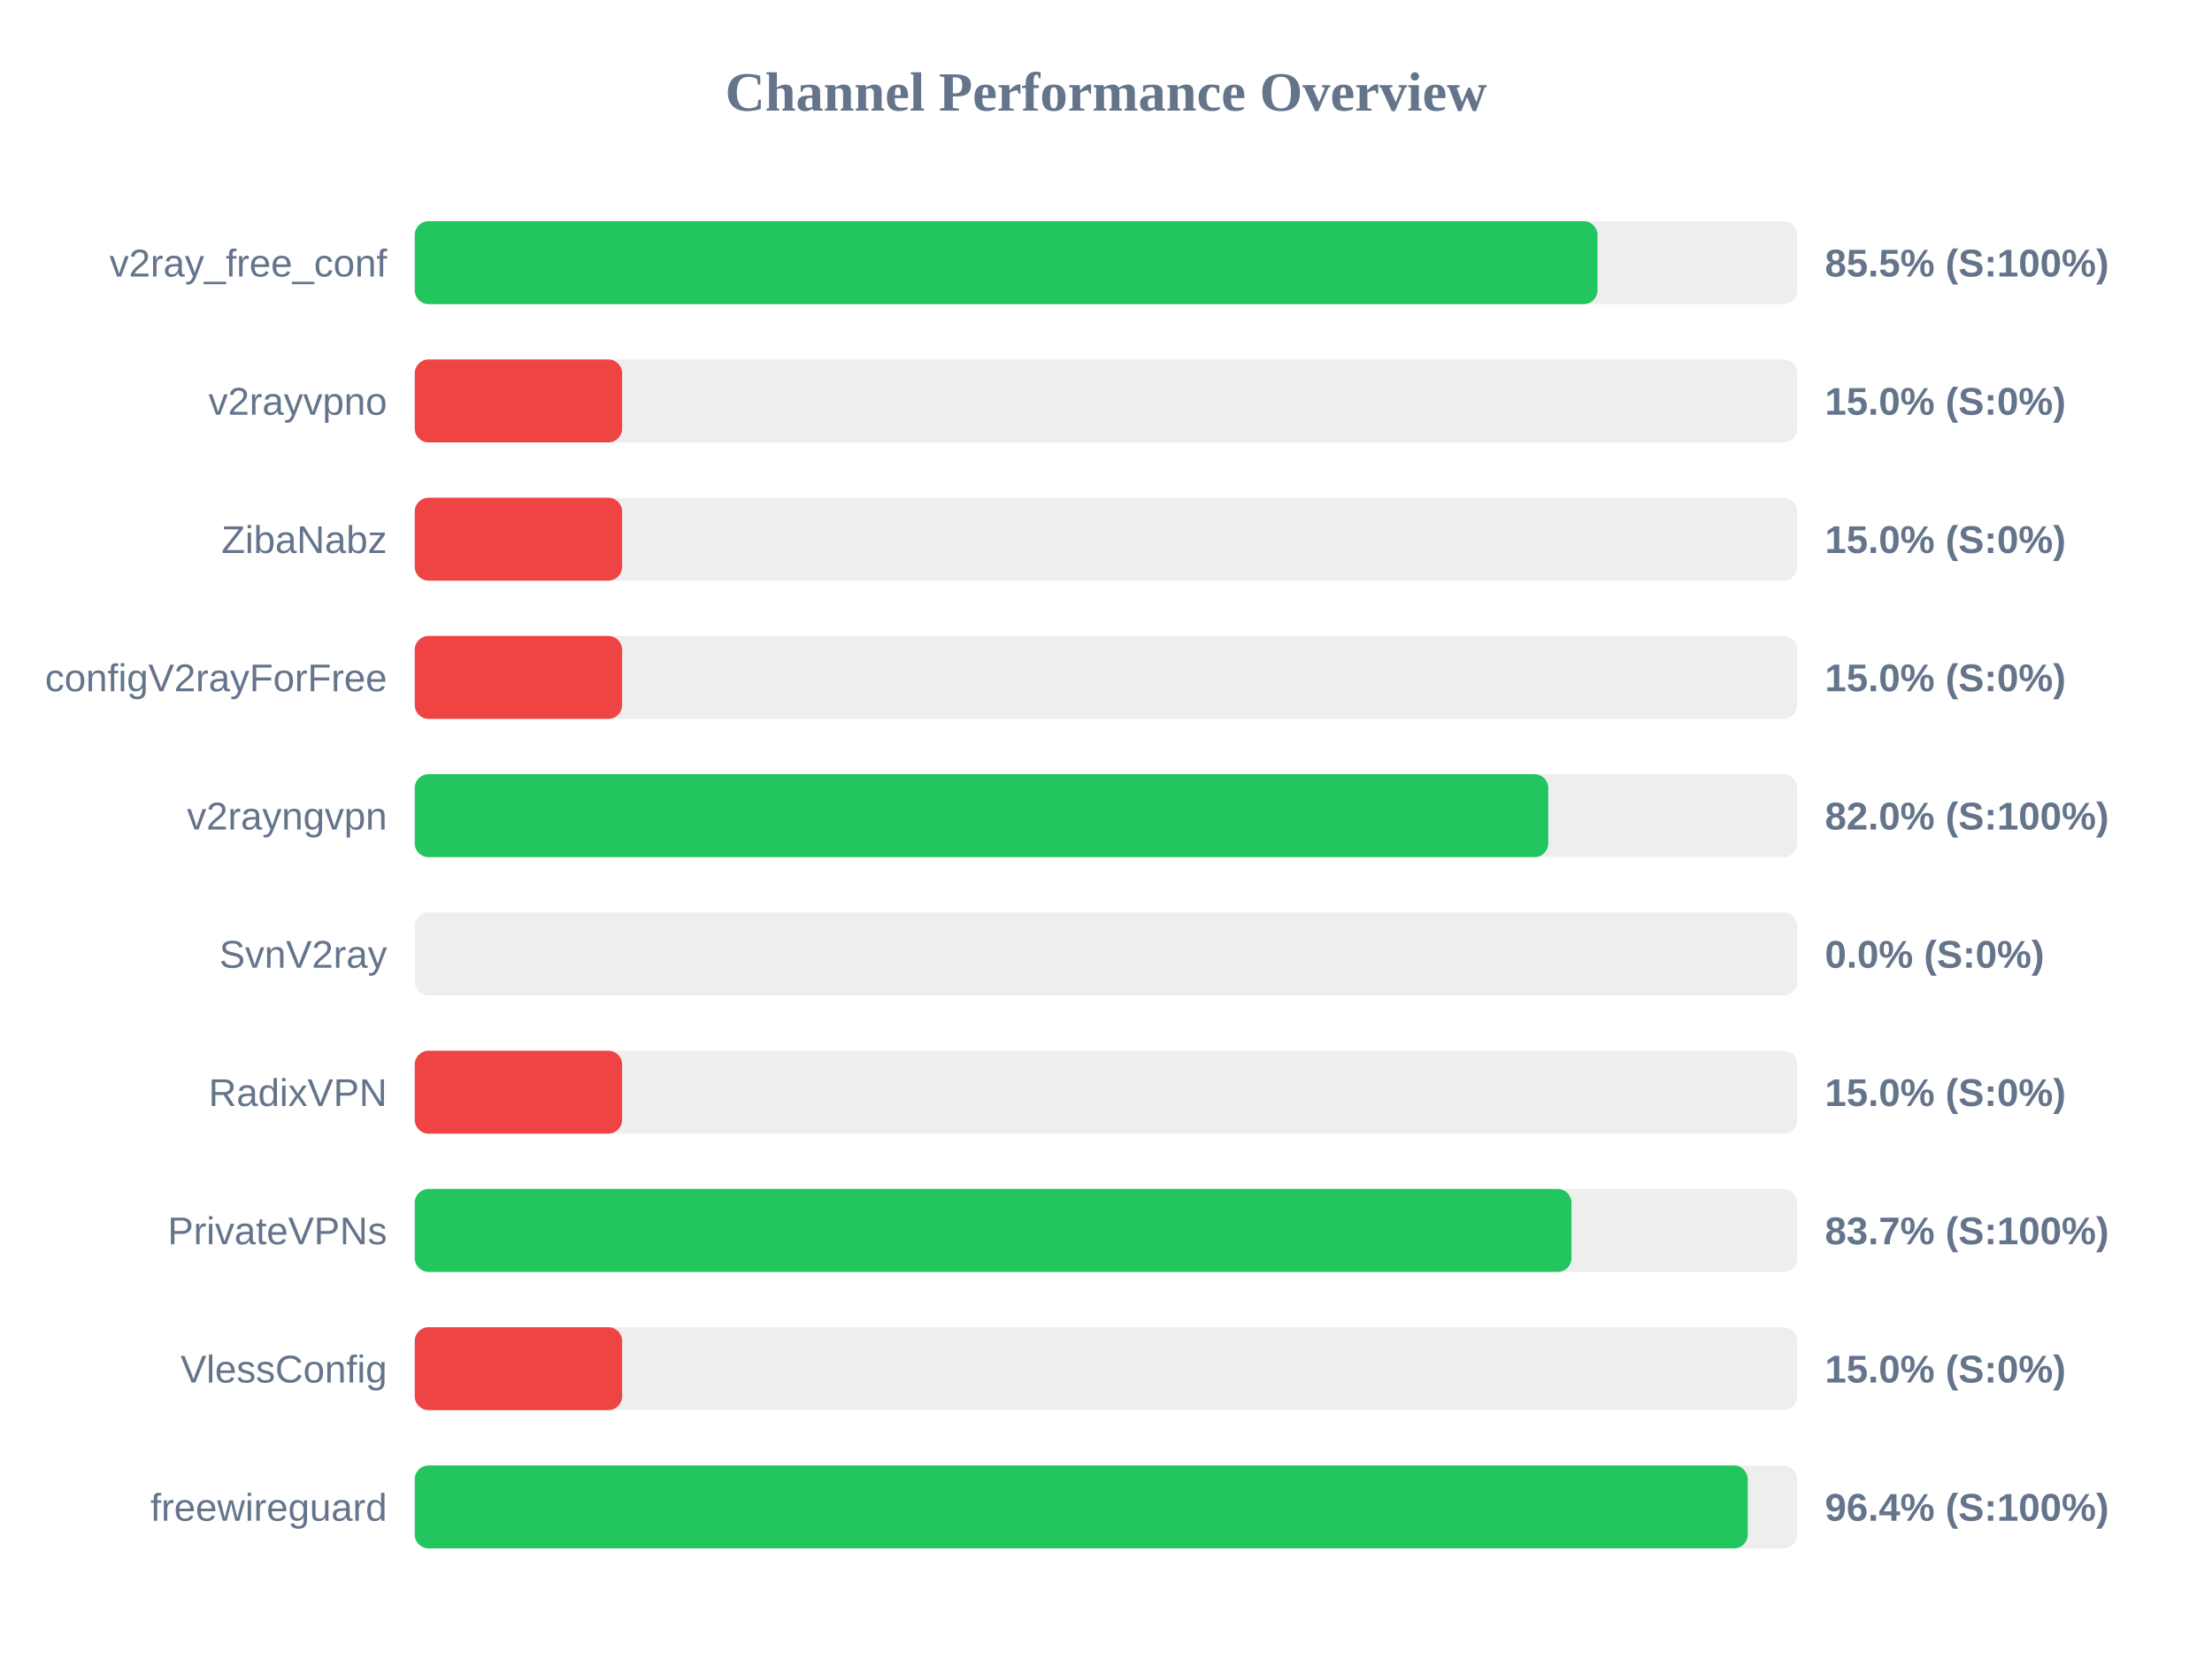
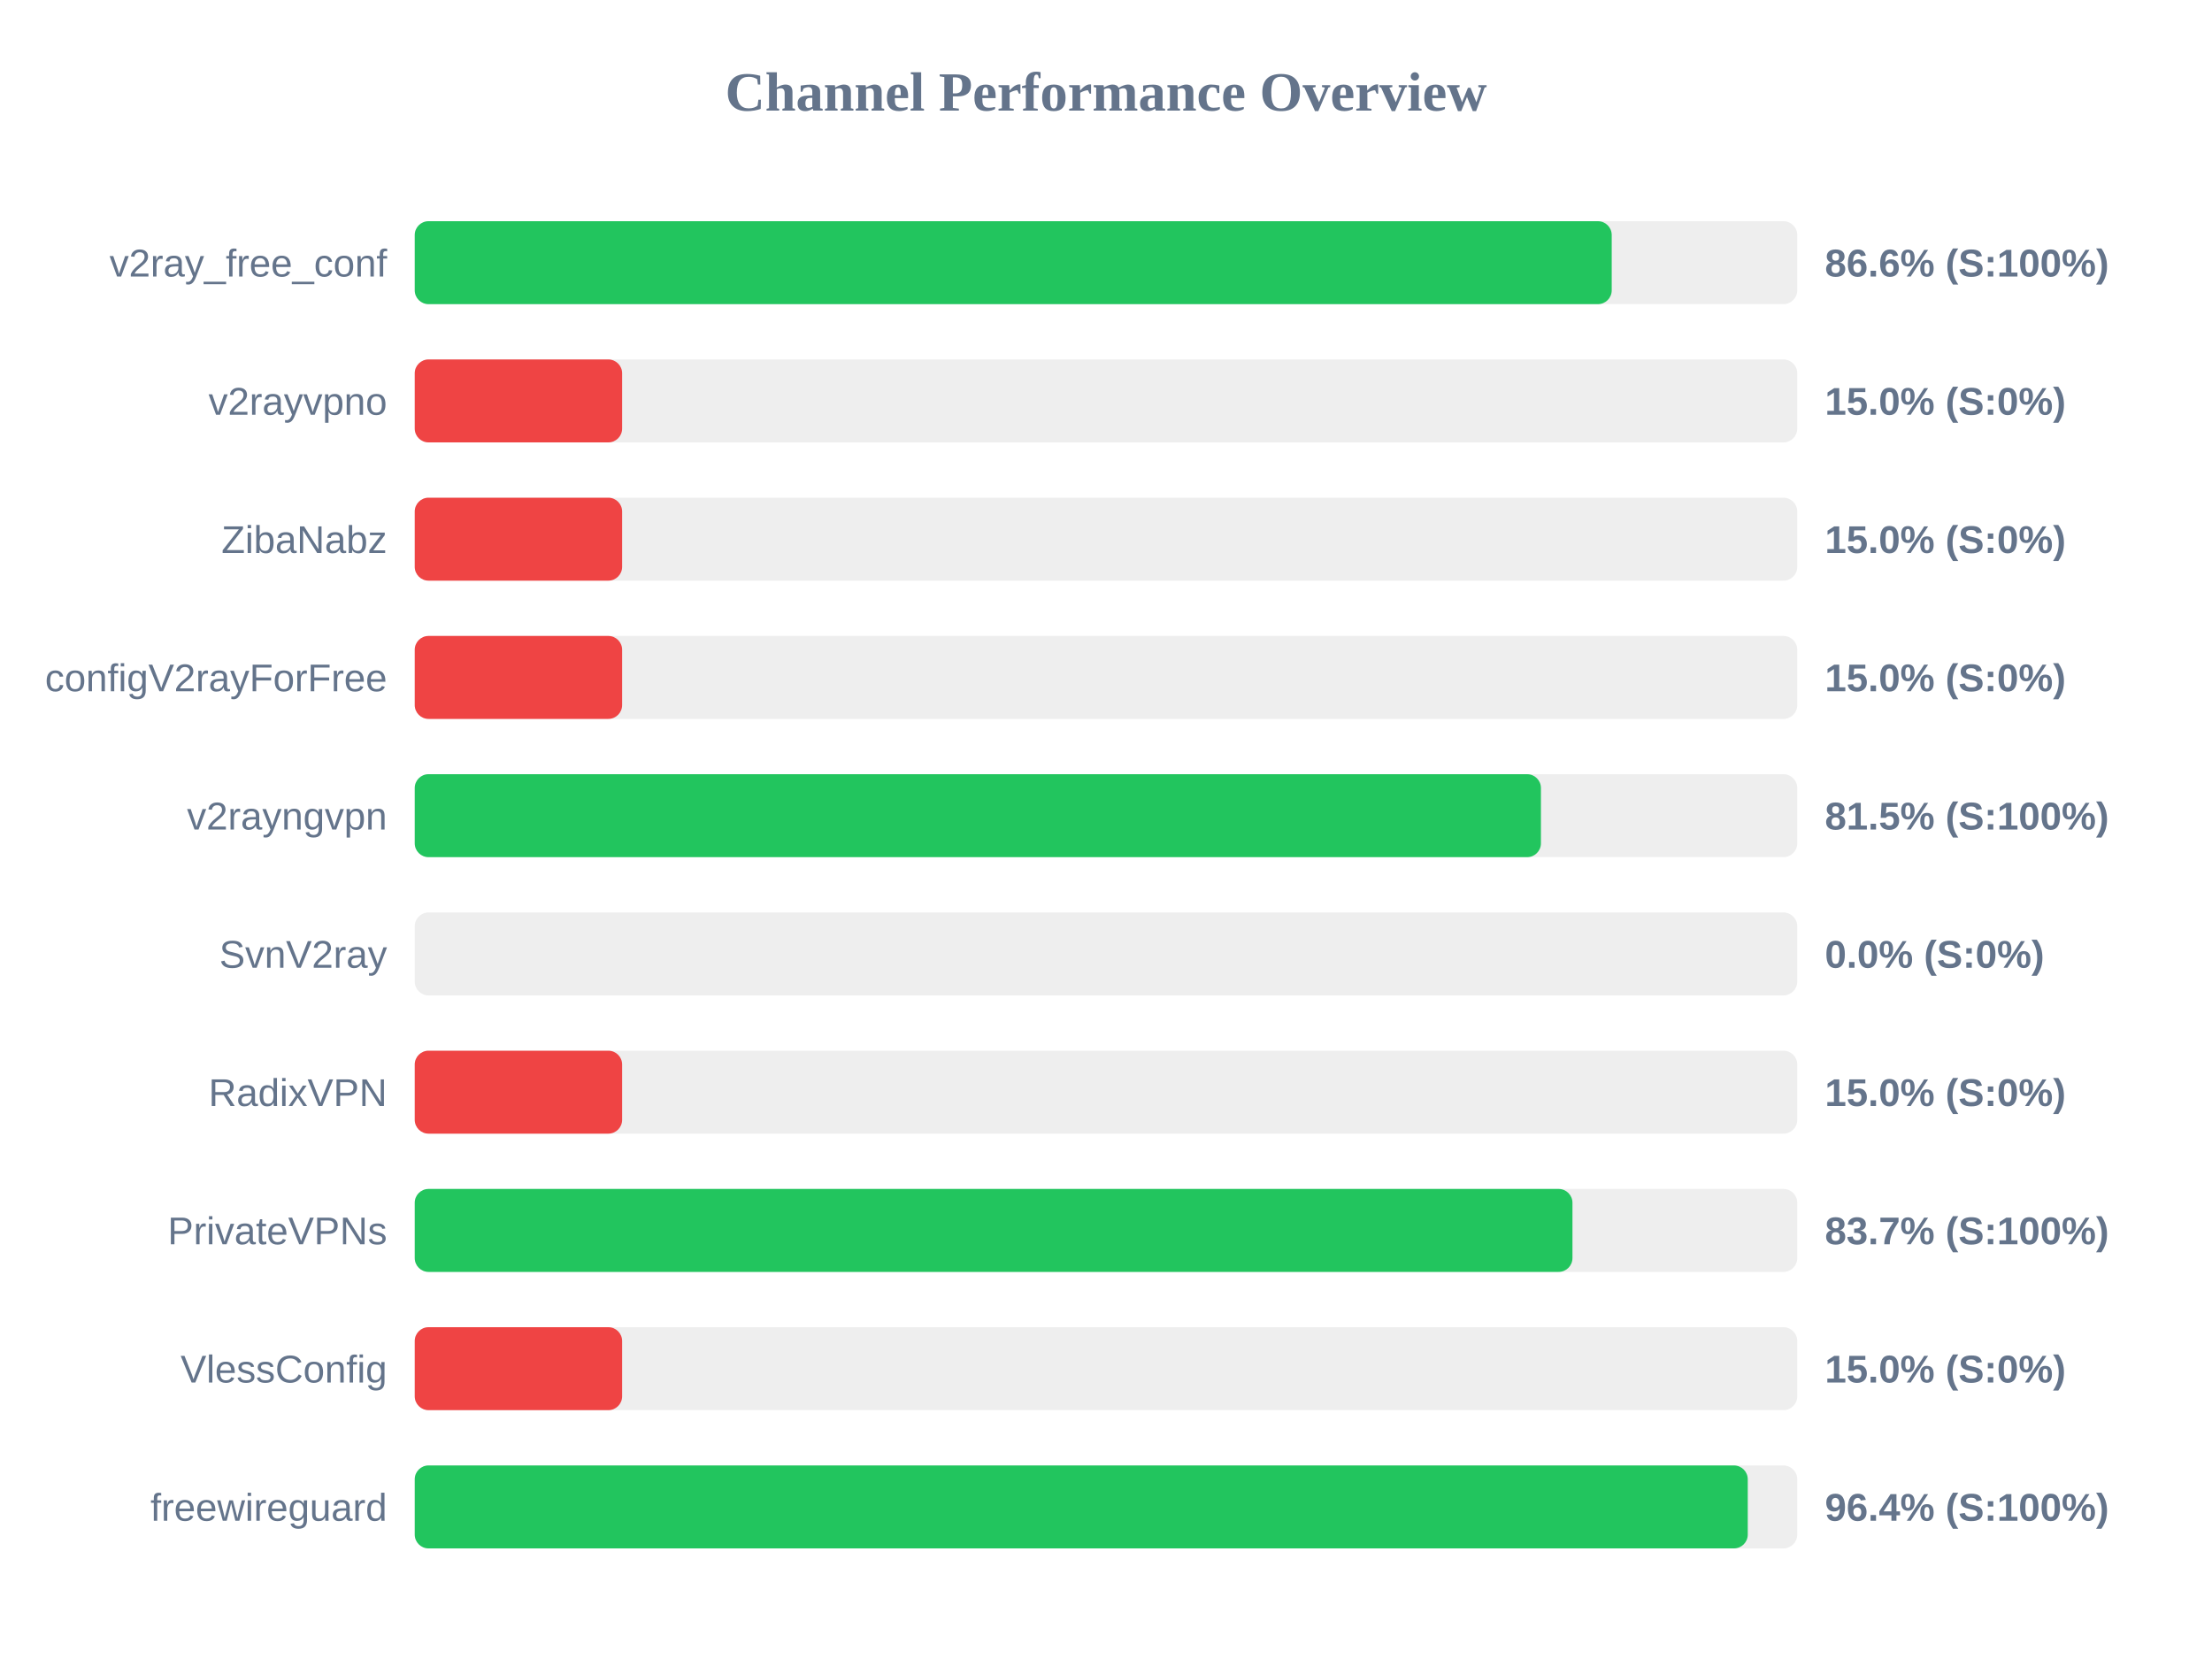
<svg xmlns="http://www.w3.org/2000/svg" width="800" height="600" version="1.1">
  <style>
        .row { font: 14px Arial; fill: #64748b; }
        .score { font: bold 14px Arial; fill: #64748b; }
    </style>
  <text x="400" y="40" text-anchor="middle" font-size="20px" font-weight="bold" fill="#64748b">Channel Performance Overview</text>
  <rect x="150" y="80" width="500" height="30" fill="#eee" rx="5" />
-   <rect x="150" y="80" width="427.75" height="30" fill="#22c55e" rx="5" />
+   <rect x="150" y="80" width="432.9" height="30" fill="#22c55e" rx="5" />
  <text x="140" y="100" text-anchor="end" class="row">v2ray_free_conf</text>
-   <text x="660" y="100" text-anchor="start" class="score">85.5% (S:100%)</text>
+   <text x="660" y="100" text-anchor="start" class="score">86.6% (S:100%)</text>
  <rect x="150" y="130" width="500" height="30" fill="#eee" rx="5" />
  <rect x="150" y="130" width="75.0" height="30" fill="#ef4444" rx="5" />
  <text x="140" y="150" text-anchor="end" class="row">v2rayvpno</text>
  <text x="660" y="150" text-anchor="start" class="score">15.0% (S:0%)</text>
  <rect x="150" y="180" width="500" height="30" fill="#eee" rx="5" />
  <rect x="150" y="180" width="75.0" height="30" fill="#ef4444" rx="5" />
  <text x="140" y="200" text-anchor="end" class="row">ZibaNabz</text>
  <text x="660" y="200" text-anchor="start" class="score">15.0% (S:0%)</text>
  <rect x="150" y="230" width="500" height="30" fill="#eee" rx="5" />
  <rect x="150" y="230" width="75.0" height="30" fill="#ef4444" rx="5" />
  <text x="140" y="250" text-anchor="end" class="row">configV2rayForFree</text>
  <text x="660" y="250" text-anchor="start" class="score">15.0% (S:0%)</text>
  <rect x="150" y="280" width="500" height="30" fill="#eee" rx="5" />
-   <rect x="150" y="280" width="409.95" height="30" fill="#22c55e" rx="5" />
+   <rect x="150" y="280" width="407.3" height="30" fill="#22c55e" rx="5" />
  <text x="140" y="300" text-anchor="end" class="row">v2rayngvpn</text>
-   <text x="660" y="300" text-anchor="start" class="score">82.0% (S:100%)</text>
+   <text x="660" y="300" text-anchor="start" class="score">81.5% (S:100%)</text>
  <rect x="150" y="330" width="500" height="30" fill="#eee" rx="5" />
  <rect x="150" y="330" width="0.0" height="30" fill="#ef4444" rx="5" />
  <text x="140" y="350" text-anchor="end" class="row">SvnV2ray</text>
  <text x="660" y="350" text-anchor="start" class="score">0.0% (S:0%)</text>
  <rect x="150" y="380" width="500" height="30" fill="#eee" rx="5" />
  <rect x="150" y="380" width="75.0" height="30" fill="#ef4444" rx="5" />
  <text x="140" y="400" text-anchor="end" class="row">RadixVPN</text>
  <text x="660" y="400" text-anchor="start" class="score">15.0% (S:0%)</text>
  <rect x="150" y="430" width="500" height="30" fill="#eee" rx="5" />
-   <rect x="150" y="430" width="418.35" height="30" fill="#22c55e" rx="5" />
+   <rect x="150" y="430" width="418.7" height="30" fill="#22c55e" rx="5" />
  <text x="140" y="450" text-anchor="end" class="row">PrivateVPNs</text>
  <text x="660" y="450" text-anchor="start" class="score">83.7% (S:100%)</text>
  <rect x="150" y="480" width="500" height="30" fill="#eee" rx="5" />
  <rect x="150" y="480" width="75.0" height="30" fill="#ef4444" rx="5" />
  <text x="140" y="500" text-anchor="end" class="row">VlessConfig</text>
  <text x="660" y="500" text-anchor="start" class="score">15.0% (S:0%)</text>
  <rect x="150" y="530" width="500" height="30" fill="#eee" rx="5" />
  <rect x="150" y="530" width="482.1" height="30" fill="#22c55e" rx="5" />
  <text x="140" y="550" text-anchor="end" class="row">freewireguard</text>
  <text x="660" y="550" text-anchor="start" class="score">96.4% (S:100%)</text>
</svg>
